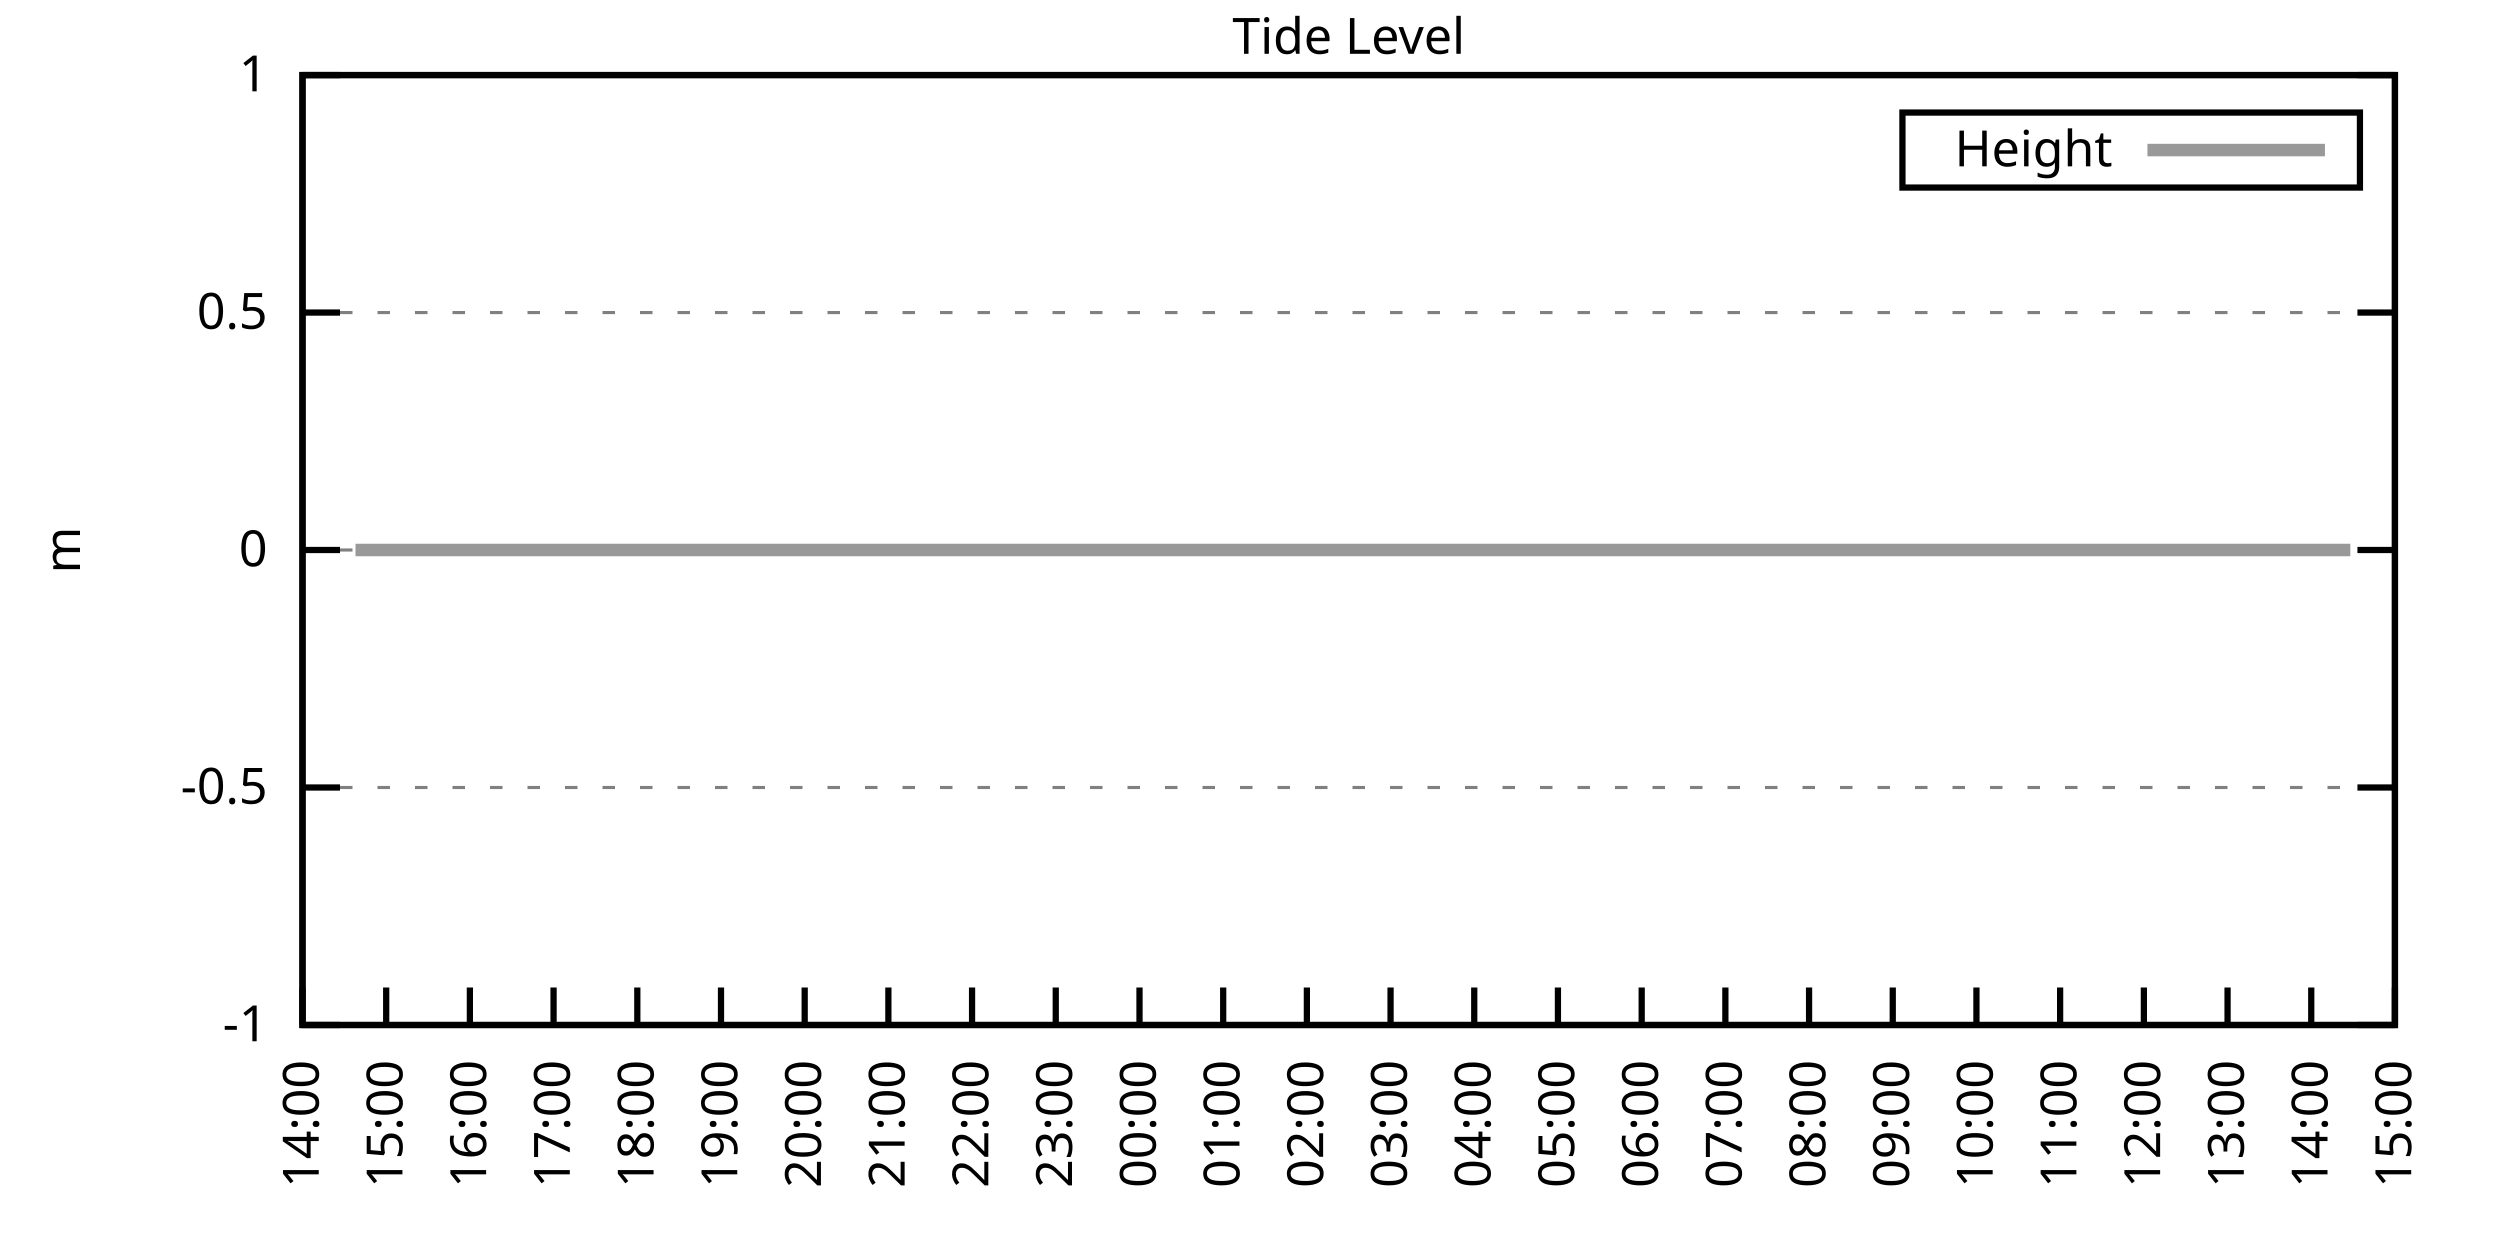
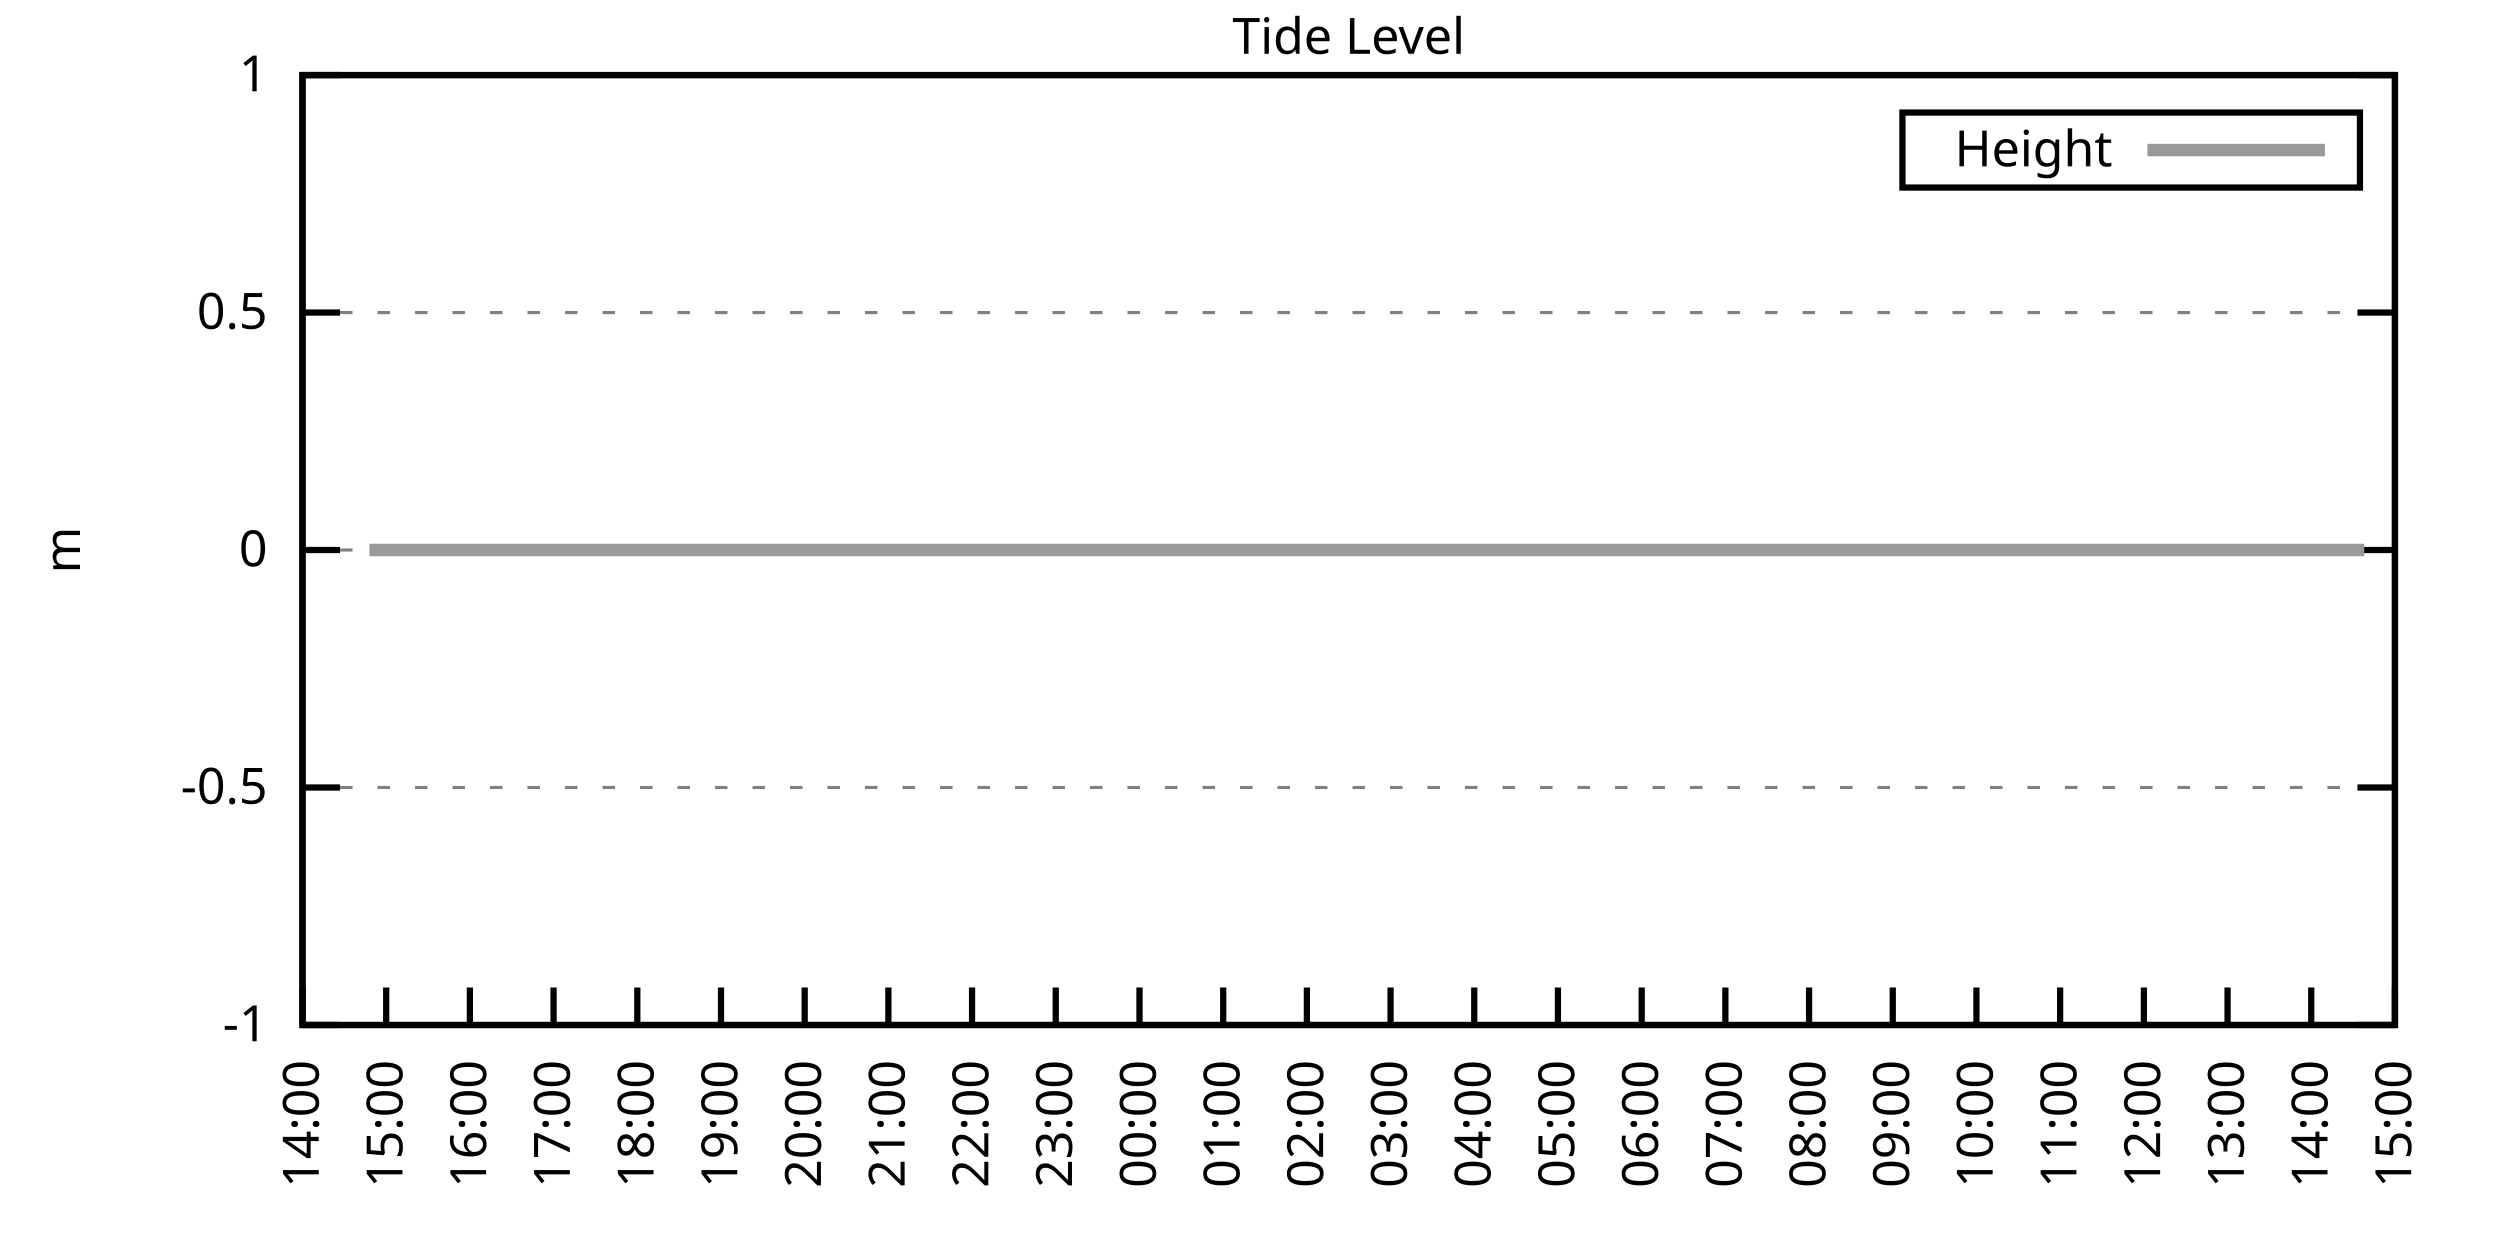
<svg xmlns="http://www.w3.org/2000/svg" xmlns:xlink="http://www.w3.org/1999/xlink" width="400" height="200" viewBox="0 0 400 200">
  <g id="gnuplot_canvas">
    <rect x="0" y="0" width="400" height="200" fill="none" />
    <defs>
      <circle id="gpDot" r="0.5" stroke-width="0.5" stroke="currentColor" />
      <path id="gpPt0" stroke-width="0.333" stroke="currentColor" d="M-1,0 h2 M0,-1 v2" />
      <path id="gpPt1" stroke-width="0.333" stroke="currentColor" d="M-1,-1 L1,1 M1,-1 L-1,1" />
      <path id="gpPt2" stroke-width="0.333" stroke="currentColor" d="M-1,0 L1,0 M0,-1 L0,1 M-1,-1 L1,1 M-1,1 L1,-1" />
      <rect id="gpPt3" stroke-width="0.333" stroke="currentColor" x="-1" y="-1" width="2" height="2" />
      <rect id="gpPt4" stroke-width="0.333" stroke="currentColor" fill="currentColor" x="-1" y="-1" width="2" height="2" />
      <circle id="gpPt5" stroke-width="0.333" stroke="currentColor" cx="0" cy="0" r="1" />
      <use xlink:href="#gpPt5" id="gpPt6" fill="currentColor" stroke="none" />
      <path id="gpPt7" stroke-width="0.333" stroke="currentColor" d="M0,-1.33 L-1.33,0.67 L1.33,0.67 z" />
      <use xlink:href="#gpPt7" id="gpPt8" fill="currentColor" stroke="none" />
      <use xlink:href="#gpPt7" id="gpPt9" stroke="currentColor" transform="rotate(180)" />
      <use xlink:href="#gpPt9" id="gpPt10" fill="currentColor" stroke="none" />
      <use xlink:href="#gpPt3" id="gpPt11" stroke="currentColor" transform="rotate(45)" />
      <use xlink:href="#gpPt11" id="gpPt12" fill="currentColor" stroke="none" />
      <path id="gpPt13" stroke-width="0.333" stroke="currentColor" d="M0,1.330 L1.265,0.411 L0.782,-1.067 L-0.782,-1.076 L-1.265,0.411 z" />
      <use xlink:href="#gpPt13" id="gpPt14" fill="currentColor" stroke="none" />
      <filter id="textbox" filterUnits="objectBoundingBox" x="0" y="0" height="1" width="1">
        <feFlood flood-color="white" flood-opacity="1" result="bgnd" />
        <feComposite in="SourceGraphic" in2="bgnd" operator="atop" />
      </filter>
      <filter id="greybox" filterUnits="objectBoundingBox" x="0" y="0" height="1" width="1">
        <feFlood flood-color="lightgrey" flood-opacity="1" result="grey" />
        <feComposite in="SourceGraphic" in2="grey" operator="atop" />
      </filter>
    </defs>
    <g fill="none" color="white" stroke="currentColor" stroke-width="1.00" stroke-linecap="butt" stroke-linejoin="miter">
</g>
    <g fill="none" color="black" stroke="currentColor" stroke-width="1.00" stroke-linecap="butt" stroke-linejoin="miter">
      <g stroke="none" shape-rendering="crispEdges">
        <polygon fill="rgb(255, 255, 255)" points="48.40,164.00 383.18,164.00 383.18,12.02 48.40,12.02 " />
      </g>
    </g>
    <g fill="none" color="black" stroke="currentColor" stroke-width="1.00" stroke-linecap="butt" stroke-linejoin="miter">
</g>
    <g fill="none" color="black" stroke="black" stroke-width="0.50" stroke-linecap="butt" stroke-linejoin="miter">
</g>
    <g fill="none" color="gray" stroke="currentColor" stroke-width="0.50" stroke-linecap="butt" stroke-linejoin="miter">
      <path stroke="gray" stroke-dasharray="2,4" class="gridline" d="M48.40,164.00 L383.19,164.00  " />
    </g>
    <g fill="none" color="gray" stroke="gray" stroke-width="1.00" stroke-linecap="butt" stroke-linejoin="miter">
</g>
    <g fill="none" color="black" stroke="currentColor" stroke-width="1.00" stroke-linecap="butt" stroke-linejoin="miter">
      <path stroke="black" d="M48.40,164.00 L54.40,164.00 M383.19,164.00 L377.19,164.00  " />
      <g transform="translate(42.80,166.60)" stroke="none" fill="black" font-family="Sans" font-size="8.00" text-anchor="end">
        <text>
          <tspan font-family="Sans">-1</tspan>
        </text>
      </g>
    </g>
    <g fill="none" color="black" stroke="currentColor" stroke-width="1.00" stroke-linecap="butt" stroke-linejoin="miter">
</g>
    <g fill="none" color="black" stroke="black" stroke-width="0.50" stroke-linecap="butt" stroke-linejoin="miter">
</g>
    <g fill="none" color="gray" stroke="currentColor" stroke-width="0.50" stroke-linecap="butt" stroke-linejoin="miter">
      <path stroke="gray" stroke-dasharray="2,4" class="gridline" d="M48.40,126.00 L383.19,126.00  " />
    </g>
    <g fill="none" color="gray" stroke="gray" stroke-width="1.00" stroke-linecap="butt" stroke-linejoin="miter">
</g>
    <g fill="none" color="black" stroke="currentColor" stroke-width="1.00" stroke-linecap="butt" stroke-linejoin="miter">
      <path stroke="black" d="M48.40,126.00 L54.40,126.00 M383.19,126.00 L377.19,126.00  " />
      <g transform="translate(42.80,128.60)" stroke="none" fill="black" font-family="Sans" font-size="8.00" text-anchor="end">
        <text>
          <tspan font-family="Sans">-0.5</tspan>
        </text>
      </g>
    </g>
    <g fill="none" color="black" stroke="currentColor" stroke-width="1.00" stroke-linecap="butt" stroke-linejoin="miter">
</g>
    <g fill="none" color="black" stroke="black" stroke-width="0.50" stroke-linecap="butt" stroke-linejoin="miter">
</g>
    <g fill="none" color="gray" stroke="currentColor" stroke-width="0.50" stroke-linecap="butt" stroke-linejoin="miter">
      <path stroke="gray" stroke-dasharray="2,4" class="gridline" d="M48.40,88.00 L383.19,88.00  " />
    </g>
    <g fill="none" color="gray" stroke="gray" stroke-width="1.00" stroke-linecap="butt" stroke-linejoin="miter">
</g>
    <g fill="none" color="black" stroke="currentColor" stroke-width="1.00" stroke-linecap="butt" stroke-linejoin="miter">
      <path stroke="black" d="M48.40,88.00 L54.40,88.00 M383.19,88.00 L377.19,88.00  " />
      <g transform="translate(42.80,90.60)" stroke="none" fill="black" font-family="Sans" font-size="8.00" text-anchor="end">
        <text>
          <tspan font-family="Sans"> 0</tspan>
        </text>
      </g>
    </g>
    <g fill="none" color="black" stroke="currentColor" stroke-width="1.00" stroke-linecap="butt" stroke-linejoin="miter">
</g>
    <g fill="none" color="black" stroke="black" stroke-width="0.50" stroke-linecap="butt" stroke-linejoin="miter">
</g>
    <g fill="none" color="gray" stroke="currentColor" stroke-width="0.50" stroke-linecap="butt" stroke-linejoin="miter">
      <path stroke="gray" stroke-dasharray="2,4" class="gridline" d="M48.40,50.01 L383.19,50.01  " />
    </g>
    <g fill="none" color="gray" stroke="gray" stroke-width="1.00" stroke-linecap="butt" stroke-linejoin="miter">
</g>
    <g fill="none" color="black" stroke="currentColor" stroke-width="1.00" stroke-linecap="butt" stroke-linejoin="miter">
      <path stroke="black" d="M48.40,50.01 L54.40,50.01 M383.19,50.01 L377.19,50.01  " />
      <g transform="translate(42.80,52.61)" stroke="none" fill="black" font-family="Sans" font-size="8.00" text-anchor="end">
        <text>
          <tspan font-family="Sans"> 0.5</tspan>
        </text>
      </g>
    </g>
    <g fill="none" color="black" stroke="currentColor" stroke-width="1.00" stroke-linecap="butt" stroke-linejoin="miter">
</g>
    <g fill="none" color="black" stroke="black" stroke-width="0.50" stroke-linecap="butt" stroke-linejoin="miter">
</g>
    <g fill="none" color="gray" stroke="currentColor" stroke-width="0.50" stroke-linecap="butt" stroke-linejoin="miter">
      <path stroke="gray" stroke-dasharray="2,4" class="gridline" d="M48.40,12.01 L383.19,12.01  " />
    </g>
    <g fill="none" color="gray" stroke="gray" stroke-width="1.00" stroke-linecap="butt" stroke-linejoin="miter">
</g>
    <g fill="none" color="black" stroke="currentColor" stroke-width="1.00" stroke-linecap="butt" stroke-linejoin="miter">
      <path stroke="black" d="M48.40,12.01 L54.40,12.01 M383.19,12.01 L377.19,12.01  " />
      <g transform="translate(42.80,14.61)" stroke="none" fill="black" font-family="Sans" font-size="8.00" text-anchor="end">
        <text>
          <tspan font-family="Sans"> 1</tspan>
        </text>
      </g>
    </g>
    <g fill="none" color="black" stroke="currentColor" stroke-width="1.00" stroke-linecap="butt" stroke-linejoin="miter">
      <path stroke="black" d="M48.40,164.00 L48.40,158.00  " />
      <g transform="translate(51.00,169.60) rotate(270.00)" stroke="none" fill="black" font-family="Sans" font-size="8.00" text-anchor="end">
        <text>
          <tspan font-family="Sans">14:00</tspan>
        </text>
      </g>
    </g>
    <g fill="none" color="black" stroke="currentColor" stroke-width="1.00" stroke-linecap="butt" stroke-linejoin="miter">
      <path stroke="black" d="M61.79,164.00 L61.79,158.00  " />
      <g transform="translate(64.39,169.60) rotate(270.00)" stroke="none" fill="black" font-family="Sans" font-size="8.00" text-anchor="end">
        <text>
          <tspan font-family="Sans">15:00</tspan>
        </text>
      </g>
    </g>
    <g fill="none" color="black" stroke="currentColor" stroke-width="1.00" stroke-linecap="butt" stroke-linejoin="miter">
      <path stroke="black" d="M75.18,164.00 L75.18,158.00  " />
      <g transform="translate(77.78,169.60) rotate(270.00)" stroke="none" fill="black" font-family="Sans" font-size="8.00" text-anchor="end">
        <text>
          <tspan font-family="Sans">16:00</tspan>
        </text>
      </g>
    </g>
    <g fill="none" color="black" stroke="currentColor" stroke-width="1.00" stroke-linecap="butt" stroke-linejoin="miter">
      <path stroke="black" d="M88.57,164.00 L88.57,158.00  " />
      <g transform="translate(91.17,169.60) rotate(270.00)" stroke="none" fill="black" font-family="Sans" font-size="8.00" text-anchor="end">
        <text>
          <tspan font-family="Sans">17:00</tspan>
        </text>
      </g>
    </g>
    <g fill="none" color="black" stroke="currentColor" stroke-width="1.00" stroke-linecap="butt" stroke-linejoin="miter">
      <path stroke="black" d="M101.97,164.00 L101.97,158.00  " />
      <g transform="translate(104.57,169.60) rotate(270.00)" stroke="none" fill="black" font-family="Sans" font-size="8.00" text-anchor="end">
        <text>
          <tspan font-family="Sans">18:00</tspan>
        </text>
      </g>
    </g>
    <g fill="none" color="black" stroke="currentColor" stroke-width="1.00" stroke-linecap="butt" stroke-linejoin="miter">
      <path stroke="black" d="M115.36,164.00 L115.36,158.00  " />
      <g transform="translate(117.96,169.60) rotate(270.00)" stroke="none" fill="black" font-family="Sans" font-size="8.00" text-anchor="end">
        <text>
          <tspan font-family="Sans">19:00</tspan>
        </text>
      </g>
    </g>
    <g fill="none" color="black" stroke="currentColor" stroke-width="1.00" stroke-linecap="butt" stroke-linejoin="miter">
      <path stroke="black" d="M128.75,164.00 L128.75,158.00  " />
      <g transform="translate(131.35,169.60) rotate(270.00)" stroke="none" fill="black" font-family="Sans" font-size="8.00" text-anchor="end">
        <text>
          <tspan font-family="Sans">20:00</tspan>
        </text>
      </g>
    </g>
    <g fill="none" color="black" stroke="currentColor" stroke-width="1.00" stroke-linecap="butt" stroke-linejoin="miter">
      <path stroke="black" d="M142.14,164.00 L142.14,158.00  " />
      <g transform="translate(144.74,169.60) rotate(270.00)" stroke="none" fill="black" font-family="Sans" font-size="8.00" text-anchor="end">
        <text>
          <tspan font-family="Sans">21:00</tspan>
        </text>
      </g>
    </g>
    <g fill="none" color="black" stroke="currentColor" stroke-width="1.00" stroke-linecap="butt" stroke-linejoin="miter">
      <path stroke="black" d="M155.53,164.00 L155.53,158.00  " />
      <g transform="translate(158.13,169.60) rotate(270.00)" stroke="none" fill="black" font-family="Sans" font-size="8.00" text-anchor="end">
        <text>
          <tspan font-family="Sans">22:00</tspan>
        </text>
      </g>
    </g>
    <g fill="none" color="black" stroke="currentColor" stroke-width="1.00" stroke-linecap="butt" stroke-linejoin="miter">
      <path stroke="black" d="M168.92,164.00 L168.92,158.00  " />
      <g transform="translate(171.52,169.60) rotate(270.00)" stroke="none" fill="black" font-family="Sans" font-size="8.00" text-anchor="end">
        <text>
          <tspan font-family="Sans">23:00</tspan>
        </text>
      </g>
    </g>
    <g fill="none" color="black" stroke="currentColor" stroke-width="1.00" stroke-linecap="butt" stroke-linejoin="miter">
      <path stroke="black" d="M182.32,164.00 L182.32,158.00  " />
      <g transform="translate(184.92,169.60) rotate(270.00)" stroke="none" fill="black" font-family="Sans" font-size="8.00" text-anchor="end">
        <text>
          <tspan font-family="Sans">00:00</tspan>
        </text>
      </g>
    </g>
    <g fill="none" color="black" stroke="currentColor" stroke-width="1.00" stroke-linecap="butt" stroke-linejoin="miter">
      <path stroke="black" d="M195.71,164.00 L195.71,158.00  " />
      <g transform="translate(198.31,169.60) rotate(270.00)" stroke="none" fill="black" font-family="Sans" font-size="8.00" text-anchor="end">
        <text>
          <tspan font-family="Sans">01:00</tspan>
        </text>
      </g>
    </g>
    <g fill="none" color="black" stroke="currentColor" stroke-width="1.00" stroke-linecap="butt" stroke-linejoin="miter">
      <path stroke="black" d="M209.10,164.00 L209.10,158.00  " />
      <g transform="translate(211.70,169.60) rotate(270.00)" stroke="none" fill="black" font-family="Sans" font-size="8.00" text-anchor="end">
        <text>
          <tspan font-family="Sans">02:00</tspan>
        </text>
      </g>
    </g>
    <g fill="none" color="black" stroke="currentColor" stroke-width="1.00" stroke-linecap="butt" stroke-linejoin="miter">
      <path stroke="black" d="M222.49,164.00 L222.49,158.00  " />
      <g transform="translate(225.09,169.60) rotate(270.00)" stroke="none" fill="black" font-family="Sans" font-size="8.00" text-anchor="end">
        <text>
          <tspan font-family="Sans">03:00</tspan>
        </text>
      </g>
    </g>
    <g fill="none" color="black" stroke="currentColor" stroke-width="1.00" stroke-linecap="butt" stroke-linejoin="miter">
      <path stroke="black" d="M235.88,164.00 L235.88,158.00  " />
      <g transform="translate(238.48,169.60) rotate(270.00)" stroke="none" fill="black" font-family="Sans" font-size="8.00" text-anchor="end">
        <text>
          <tspan font-family="Sans">04:00</tspan>
        </text>
      </g>
    </g>
    <g fill="none" color="black" stroke="currentColor" stroke-width="1.00" stroke-linecap="butt" stroke-linejoin="miter">
      <path stroke="black" d="M249.27,164.00 L249.27,158.00  " />
      <g transform="translate(251.87,169.60) rotate(270.00)" stroke="none" fill="black" font-family="Sans" font-size="8.00" text-anchor="end">
        <text>
          <tspan font-family="Sans">05:00</tspan>
        </text>
      </g>
    </g>
    <g fill="none" color="black" stroke="currentColor" stroke-width="1.00" stroke-linecap="butt" stroke-linejoin="miter">
      <path stroke="black" d="M262.67,164.00 L262.67,158.00  " />
      <g transform="translate(265.27,169.60) rotate(270.00)" stroke="none" fill="black" font-family="Sans" font-size="8.00" text-anchor="end">
        <text>
          <tspan font-family="Sans">06:00</tspan>
        </text>
      </g>
    </g>
    <g fill="none" color="black" stroke="currentColor" stroke-width="1.00" stroke-linecap="butt" stroke-linejoin="miter">
      <path stroke="black" d="M276.06,164.00 L276.06,158.00  " />
      <g transform="translate(278.66,169.60) rotate(270.00)" stroke="none" fill="black" font-family="Sans" font-size="8.00" text-anchor="end">
        <text>
          <tspan font-family="Sans">07:00</tspan>
        </text>
      </g>
    </g>
    <g fill="none" color="black" stroke="currentColor" stroke-width="1.00" stroke-linecap="butt" stroke-linejoin="miter">
      <path stroke="black" d="M289.45,164.00 L289.45,158.00  " />
      <g transform="translate(292.05,169.60) rotate(270.00)" stroke="none" fill="black" font-family="Sans" font-size="8.00" text-anchor="end">
        <text>
          <tspan font-family="Sans">08:00</tspan>
        </text>
      </g>
    </g>
    <g fill="none" color="black" stroke="currentColor" stroke-width="1.00" stroke-linecap="butt" stroke-linejoin="miter">
      <path stroke="black" d="M302.84,164.00 L302.84,158.00  " />
      <g transform="translate(305.44,169.60) rotate(270.00)" stroke="none" fill="black" font-family="Sans" font-size="8.00" text-anchor="end">
        <text>
          <tspan font-family="Sans">09:00</tspan>
        </text>
      </g>
    </g>
    <g fill="none" color="black" stroke="currentColor" stroke-width="1.00" stroke-linecap="butt" stroke-linejoin="miter">
      <path stroke="black" d="M316.23,164.00 L316.23,158.00  " />
      <g transform="translate(318.83,169.60) rotate(270.00)" stroke="none" fill="black" font-family="Sans" font-size="8.00" text-anchor="end">
        <text>
          <tspan font-family="Sans">10:00</tspan>
        </text>
      </g>
    </g>
    <g fill="none" color="black" stroke="currentColor" stroke-width="1.00" stroke-linecap="butt" stroke-linejoin="miter">
      <path stroke="black" d="M329.62,164.00 L329.62,158.00  " />
      <g transform="translate(332.22,169.60) rotate(270.00)" stroke="none" fill="black" font-family="Sans" font-size="8.00" text-anchor="end">
        <text>
          <tspan font-family="Sans">11:00</tspan>
        </text>
      </g>
    </g>
    <g fill="none" color="black" stroke="currentColor" stroke-width="1.00" stroke-linecap="butt" stroke-linejoin="miter">
      <path stroke="black" d="M343.02,164.00 L343.02,158.00  " />
      <g transform="translate(345.62,169.60) rotate(270.00)" stroke="none" fill="black" font-family="Sans" font-size="8.00" text-anchor="end">
        <text>
          <tspan font-family="Sans">12:00</tspan>
        </text>
      </g>
    </g>
    <g fill="none" color="black" stroke="currentColor" stroke-width="1.00" stroke-linecap="butt" stroke-linejoin="miter">
      <path stroke="black" d="M356.41,164.00 L356.41,158.00  " />
      <g transform="translate(359.01,169.60) rotate(270.00)" stroke="none" fill="black" font-family="Sans" font-size="8.00" text-anchor="end">
        <text>
          <tspan font-family="Sans">13:00</tspan>
        </text>
      </g>
    </g>
    <g fill="none" color="black" stroke="currentColor" stroke-width="1.00" stroke-linecap="butt" stroke-linejoin="miter">
      <path stroke="black" d="M369.80,164.00 L369.80,158.00  " />
      <g transform="translate(372.40,169.60) rotate(270.00)" stroke="none" fill="black" font-family="Sans" font-size="8.00" text-anchor="end">
        <text>
          <tspan font-family="Sans">14:00</tspan>
        </text>
      </g>
    </g>
    <g fill="none" color="black" stroke="currentColor" stroke-width="1.00" stroke-linecap="butt" stroke-linejoin="miter">
      <path stroke="black" d="M383.19,164.00 L383.19,158.00  " />
      <g transform="translate(385.79,169.60) rotate(270.00)" stroke="none" fill="black" font-family="Sans" font-size="8.00" text-anchor="end">
        <text>
          <tspan font-family="Sans">15:00</tspan>
        </text>
      </g>
    </g>
    <g fill="none" color="black" stroke="currentColor" stroke-width="1.00" stroke-linecap="butt" stroke-linejoin="miter">
</g>
    <g fill="none" color="black" stroke="currentColor" stroke-width="1.00" stroke-linecap="butt" stroke-linejoin="miter">
      <path stroke="black" d="M48.40,12.01 L48.40,164.00 L383.19,164.00 L383.19,12.01 L48.40,12.01 Z  " />
    </g>
    <g fill="none" color="black" stroke="currentColor" stroke-width="1.00" stroke-linecap="butt" stroke-linejoin="miter">
</g>
    <g fill="none" color="black" stroke="currentColor" stroke-width="1.00" stroke-linecap="butt" stroke-linejoin="miter">
      <path stroke="black" d="M304.39,30.01 L304.39,18.01 L377.59,18.01 L377.59,30.01 L304.39,30.01 Z  " />
    </g>
    <g id="Tide_level_plot_1">
      <g fill="none" color="white" stroke="black" stroke-width="2.00" stroke-linecap="butt" stroke-linejoin="miter">
</g>
      <g fill="none" color="black" stroke="currentColor" stroke-width="2.00" stroke-linecap="butt" stroke-linejoin="miter">
        <g transform="translate(337.99,26.61)" stroke="none" fill="black" font-family="Sans" font-size="8.00" text-anchor="end">
          <text>
            <tspan font-family="Sans">Height</tspan>
          </text>
        </g>
      </g>
      <g fill="none" color="black" stroke="currentColor" stroke-width="2.00" stroke-linecap="butt" stroke-linejoin="miter">
-         <path stroke="rgb(153, 153, 153)" d="M343.59,24.01 L371.99,24.01 M56.88,88.00 L59.11,88.00 L61.35,88.00 L63.80,88.00 L65.81,88.00 L68.04,88.00   L70.50,88.00 L72.50,88.00 L74.74,88.00 L76.97,88.00 L79.20,88.00 L81.43,88.00 L83.44,88.00 L85.90,88.00   L88.35,88.00 L90.58,88.00 L92.59,88.00 L95.05,88.00 L97.06,88.00 L99.29,88.00 L101.74,88.00 L103.75,88.00   L106.21,88.00 L108.44,88.00 L110.45,88.00 L112.90,88.00 L115.13,88.00 L117.37,88.00 L119.38,88.00 L121.61,88.00   L123.84,88.00 L126.29,88.00 L128.30,88.00 L130.76,88.00 L132.77,88.00 L135.22,88.00 L137.01,88.00 L139.46,88.00   L141.92,88.00 L143.93,88.00 L145.94,88.00 L148.61,88.00 L150.62,88.00 L152.85,88.00 L155.09,88.00 L157.32,88.00   L159.33,88.00 L161.78,88.00 L164.01,88.00 L166.25,88.00 L170.71,88.00 L172.72,88.00 L175.17,88.00 L177.63,88.00   L179.64,88.00 L182.09,88.00 L184.32,88.00 L186.33,88.00 L188.79,88.00 L190.80,88.00 L192.81,88.00 L195.04,88.00   L197.49,88.00 L199.73,88.00 L201.73,88.00 L204.41,88.00 L206.42,88.00 L208.88,88.00 L211.11,88.00 L213.12,88.00   L215.35,88.00 L217.80,88.00 L219.81,88.00 L222.04,88.00 L224.50,88.00 L226.51,88.00 L228.74,88.00 L230.97,88.00   L233.43,88.00 L235.44,88.00 L237.89,88.00 L239.68,88.00 L242.36,88.00 L244.59,88.00 L246.60,88.00 L248.83,88.00   L251.28,88.00 L253.51,88.00 L255.52,88.00 L257.76,88.00 L259.76,88.00 L262.22,88.00 L264.23,88.00 L266.91,88.00   L268.92,88.00 L271.15,88.00 L273.16,88.00 L275.61,88.00 L277.84,88.00 L280.07,88.00 L282.31,88.00 L284.54,88.00   L286.77,88.00 L289.00,88.00 L291.46,88.00 L293.24,88.00 L295.92,88.00 L297.93,88.00 L299.94,88.00 L302.39,88.00   L304.63,88.00 L307.08,88.00 L308.87,88.00 L311.32,88.00 L313.78,88.00 L315.79,88.00 L318.02,88.00 L320.47,88.00   L322.48,88.00 L324.49,88.00 L327.17,88.00 L329.18,88.00 L331.63,88.00 L333.64,88.00 L336.10,88.00 L338.10,88.00   L340.56,88.00 L342.57,88.00 L345.02,88.00 L347.03,88.00 L349.26,88.00 L351.72,88.00 L353.73,88.00 L355.96,88.00   L357.97,88.00 L360.42,88.00 L362.66,88.00 L364.89,88.00 L367.34,88.00 L369.58,88.00 L371.81,88.00 L374.04,88.00   L376.05,88.00  " />
+         <path stroke="rgb(153, 153, 153)" d="M343.59,24.01 L371.99,24.01 M59.11,88.00 L61.35,88.00 L63.80,88.00 L65.81,88.00 L68.04,88.00 L70.50,88.00   L72.50,88.00 L74.74,88.00 L76.97,88.00 L79.20,88.00 L81.43,88.00 L83.44,88.00 L85.90,88.00 L88.35,88.00   L90.58,88.00 L92.59,88.00 L95.05,88.00 L97.06,88.00 L99.29,88.00 L101.74,88.00 L103.75,88.00 L106.21,88.00   L108.44,88.00 L110.45,88.00 L112.90,88.00 L115.13,88.00 L117.37,88.00 L119.38,88.00 L121.61,88.00 L123.84,88.00   L126.29,88.00 L128.30,88.00 L130.76,88.00 L132.77,88.00 L135.22,88.00 L137.01,88.00 L139.46,88.00 L141.92,88.00   L143.93,88.00 L145.94,88.00 L148.61,88.00 L150.62,88.00 L152.85,88.00 L155.09,88.00 L157.32,88.00 L159.33,88.00   L161.78,88.00 L164.01,88.00 L166.25,88.00 L170.71,88.00 L172.72,88.00 L175.17,88.00 L177.63,88.00 L179.64,88.00   L182.09,88.00 L184.32,88.00 L186.33,88.00 L188.79,88.00 L190.80,88.00 L192.81,88.00 L195.04,88.00 L197.49,88.00   L199.73,88.00 L201.73,88.00 L204.41,88.00 L206.42,88.00 L208.88,88.00 L211.11,88.00 L213.12,88.00 L215.35,88.00   L217.80,88.00 L219.81,88.00 L222.04,88.00 L224.50,88.00 L226.51,88.00 L228.74,88.00 L230.97,88.00 L233.43,88.00   L235.44,88.00 L237.89,88.00 L239.68,88.00 L242.36,88.00 L244.59,88.00 L246.60,88.00 L248.83,88.00 L251.28,88.00   L253.51,88.00 L255.52,88.00 L257.76,88.00 L259.76,88.00 L262.22,88.00 L264.23,88.00 L266.91,88.00 L268.92,88.00   L271.15,88.00 L273.16,88.00 L275.61,88.00 L277.84,88.00 L280.07,88.00 L282.31,88.00 L284.54,88.00 L286.77,88.00   L289.00,88.00 L291.46,88.00 L293.24,88.00 L295.92,88.00 L297.93,88.00 L299.94,88.00 L302.39,88.00 L304.63,88.00   L307.08,88.00 L308.87,88.00 L311.32,88.00 L313.78,88.00 L315.79,88.00 L318.02,88.00 L320.47,88.00 L322.48,88.00   L324.49,88.00 L327.17,88.00 L329.18,88.00 L331.63,88.00 L333.64,88.00 L336.10,88.00 L338.10,88.00 L340.56,88.00   L342.57,88.00 L345.02,88.00 L347.03,88.00 L349.26,88.00 L351.72,88.00 L353.73,88.00 L355.96,88.00 L357.97,88.00   L360.42,88.00 L362.66,88.00 L364.89,88.00 L367.34,88.00 L369.58,88.00 L371.81,88.00 L374.04,88.00 L376.05,88.00   L378.28,88.00  " />
      </g>
    </g>
    <g fill="none" color="black" stroke="currentColor" stroke-width="2.00" stroke-linecap="butt" stroke-linejoin="miter">
</g>
    <g fill="none" color="black" stroke="black" stroke-width="1.00" stroke-linecap="butt" stroke-linejoin="miter">
</g>
    <g fill="none" color="black" stroke="currentColor" stroke-width="1.00" stroke-linecap="butt" stroke-linejoin="miter">
      <path stroke="black" d="M48.40,12.01 L48.40,164.00 L383.19,164.00 L383.19,12.01 L48.40,12.01 Z  " />
      <g transform="translate(12.80,88.01) rotate(270.00)" stroke="none" fill="black" font-family="Sans" font-size="8.00" text-anchor="middle">
        <text>
          <tspan font-family="Sans">m</tspan>
        </text>
      </g>
    </g>
    <g fill="none" color="black" stroke="currentColor" stroke-width="1.00" stroke-linecap="butt" stroke-linejoin="miter">
</g>
    <g fill="none" color="black" stroke="currentColor" stroke-width="1.00" stroke-linecap="butt" stroke-linejoin="miter">
      <g transform="translate(215.79,8.61)" stroke="none" fill="black" font-family="Sans" font-size="8.00" text-anchor="middle">
        <text>
          <tspan font-family="Sans">Tide Level</tspan>
        </text>
      </g>
    </g>
    <g fill="none" color="black" stroke="currentColor" stroke-width="1.00" stroke-linecap="butt" stroke-linejoin="miter">
</g>
  </g>
</svg>
